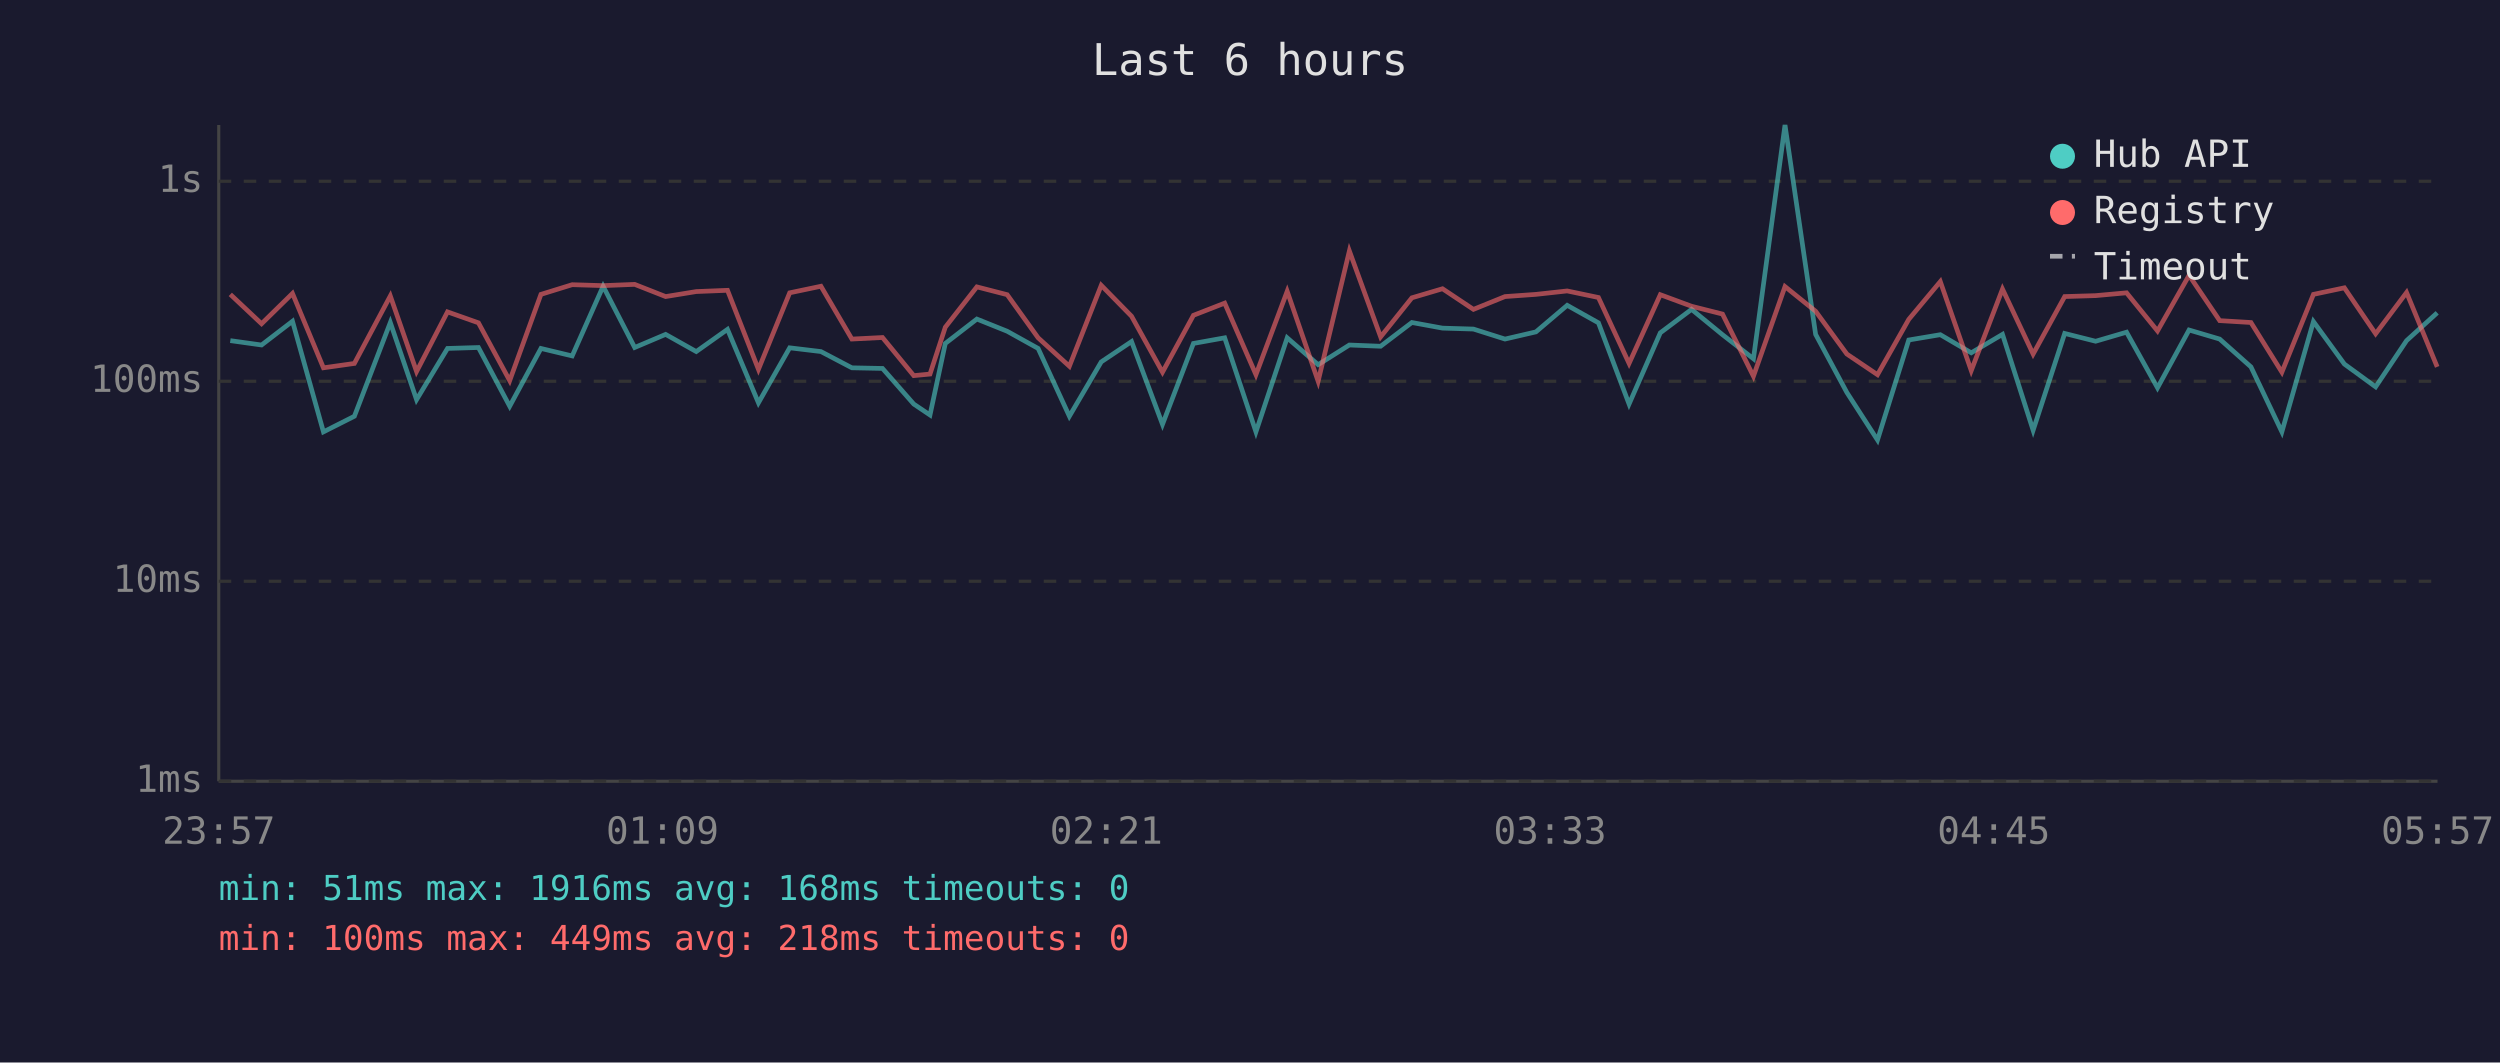
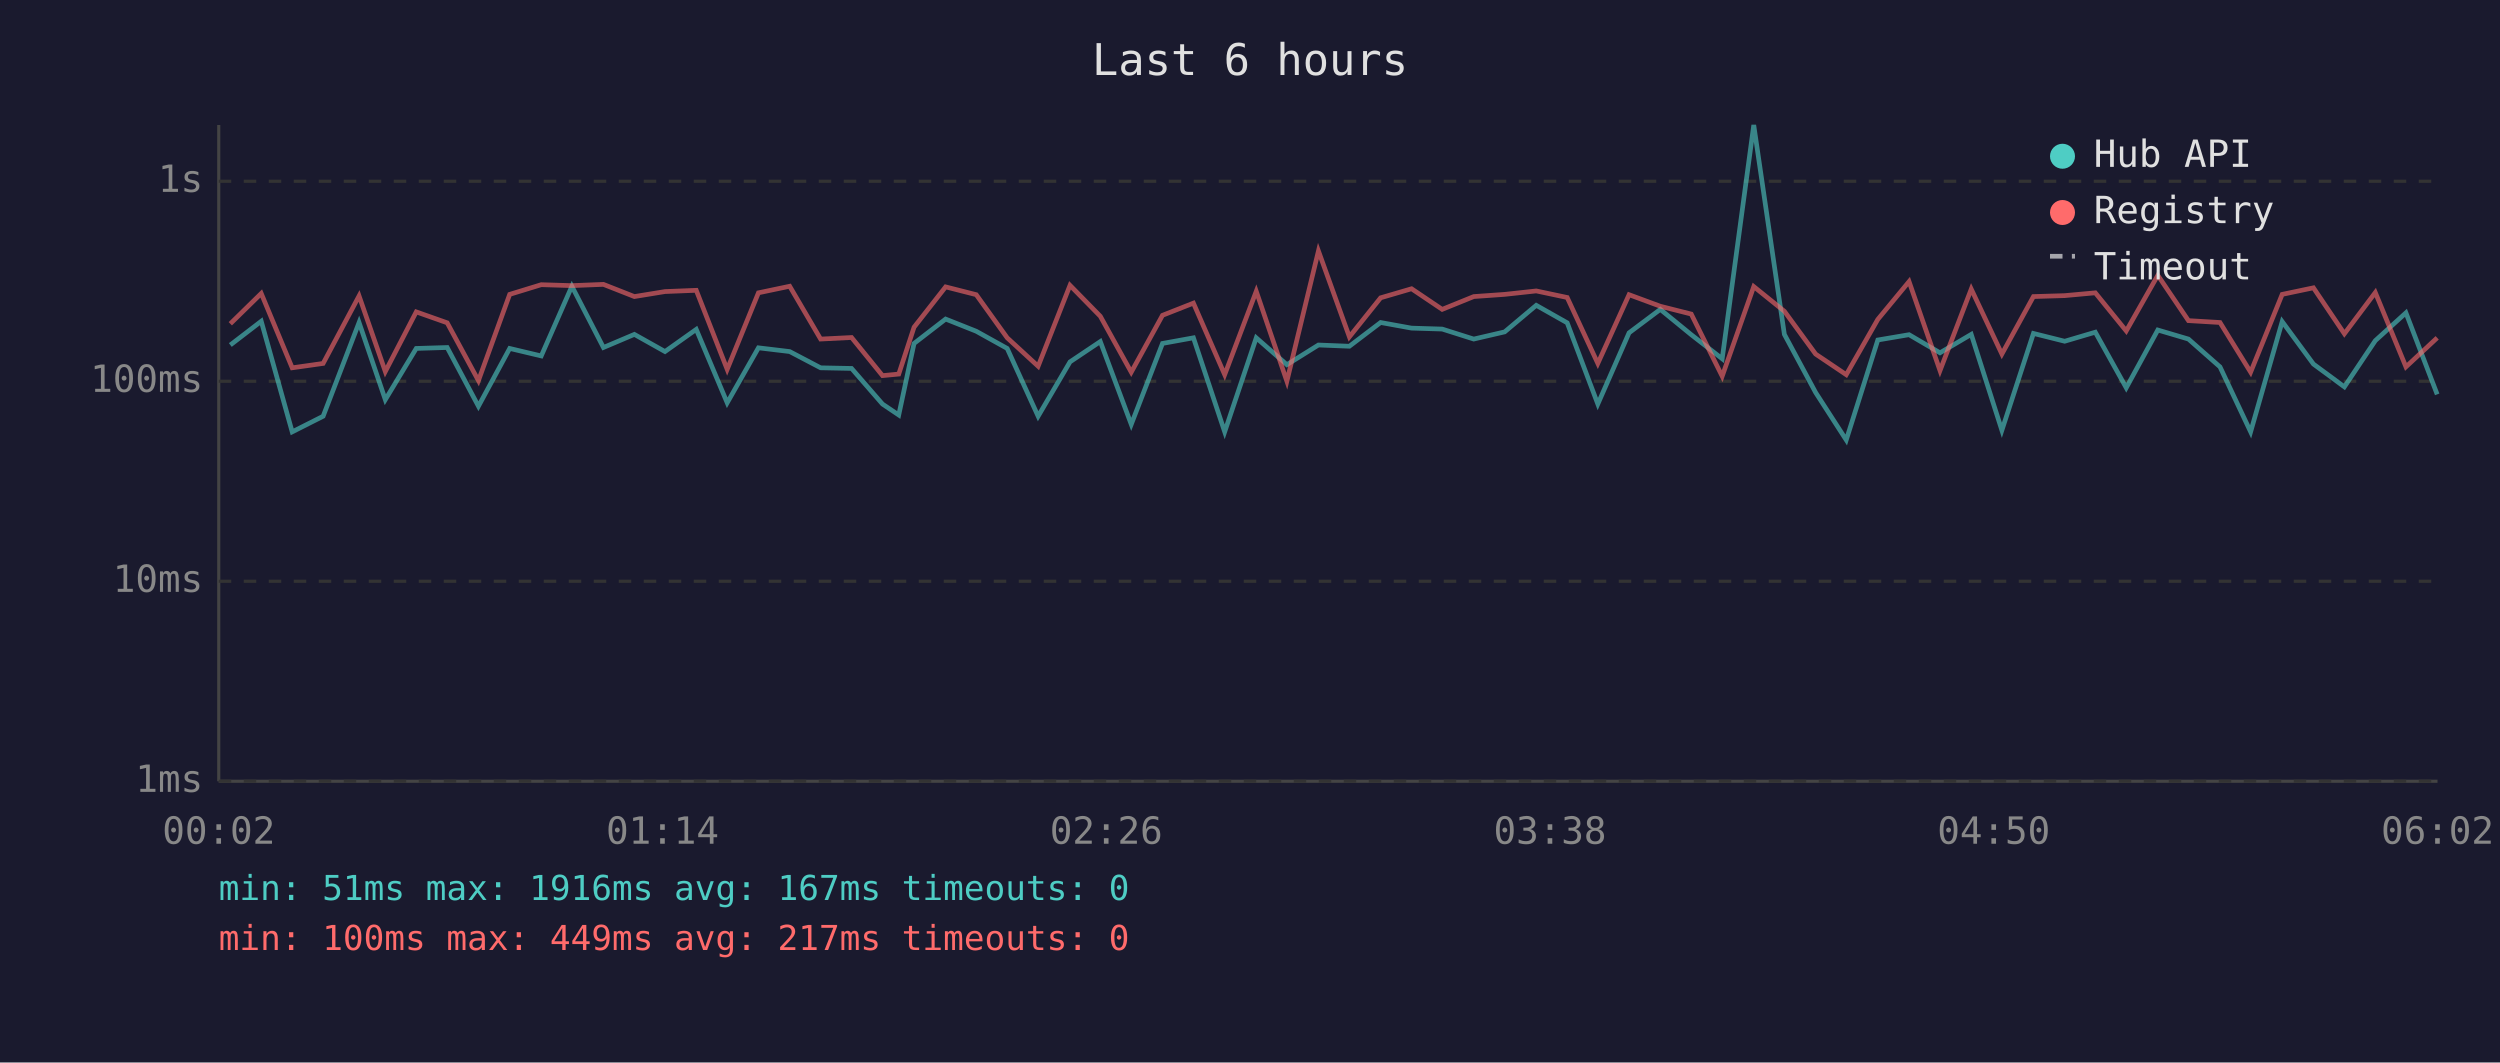
<svg xmlns="http://www.w3.org/2000/svg" viewBox="0 0 800 340" font-family="monospace" font-size="12">
  <rect width="800" height="340" fill="#1a1a2e" />
  <text x="400" y="24" fill="#e0e0e0" font-size="14" text-anchor="middle">Last 6 hours</text>
  <line x1="70" y1="40" x2="70" y2="250" stroke="#444" stroke-width="1" />
  <line x1="70" y1="250" x2="780" y2="250" stroke="#444" stroke-width="1" />
  <line x1="70" y1="250" x2="780" y2="250" stroke="#333" stroke-width="1" stroke-dasharray="4" />
  <text x="65" y="250" fill="#888" text-anchor="end" dominant-baseline="middle">1ms</text>
  <line x1="70" y1="186" x2="780" y2="186" stroke="#333" stroke-width="1" stroke-dasharray="4" />
  <text x="65" y="186" fill="#888" text-anchor="end" dominant-baseline="middle">10ms</text>
  <line x1="70" y1="122" x2="780" y2="122" stroke="#333" stroke-width="1" stroke-dasharray="4" />
  <text x="65" y="122" fill="#888" text-anchor="end" dominant-baseline="middle">100ms</text>
  <line x1="70" y1="58" x2="780" y2="58" stroke="#333" stroke-width="1" stroke-dasharray="4" />
  <text x="65" y="58" fill="#888" text-anchor="end" dominant-baseline="middle">1s</text>
-   <text x="70" y="270" fill="#888" text-anchor="middle">23:57</text>
-   <text x="212" y="270" fill="#888" text-anchor="middle">01:09</text>
-   <text x="354" y="270" fill="#888" text-anchor="middle">02:21</text>
-   <text x="496" y="270" fill="#888" text-anchor="middle">03:33</text>
-   <text x="638" y="270" fill="#888" text-anchor="middle">04:45</text>
-   <text x="780" y="270" fill="#888" text-anchor="middle">05:57</text>
-   <polyline points="73.7,109.0 83.7,110.4 93.6,102.8 103.5,138.2 113.4,133.2 124.9,103.2 133.3,127.9 143.2,111.5 153.1,111.2 163.1,130.0 173.1,111.5 183.1,113.9 193.0,91.6 203.1,111.2 213.0,107.0 222.8,112.5 232.8,105.4 242.7,128.9 252.7,111.3 262.7,112.5 272.6,117.7 282.4,117.9 292.4,129.3 297.6,132.8 302.5,109.9 312.6,102.1 322.3,106.0 332.2,111.5 342.2,133.2 352.4,115.8 362.1,109.3 372.0,135.8 381.9,109.9 391.9,108.1 401.9,138.2 411.9,108.1 421.8,116.7 431.8,110.4 441.8,110.8 451.8,103.2 461.6,105.0 471.5,105.3 481.6,108.5 491.5,106.2 501.5,97.7 511.5,103.3 521.3,129.3 531.3,106.5 541.3,99.0 551.2,107.1 561.1,114.8 571.2,40.0 581.0,107.0 591.0,125.6 600.8,140.8 610.8,108.8 620.9,107.1 630.8,112.9 640.8,107.0 650.6,137.7 660.7,106.7 670.6,109.2 680.5,106.3 690.4,124.1 700.5,105.6 710.3,108.5 720.3,117.4 730.2,138.2 740.3,102.9 750.2,116.5 760.2,123.8 770.1,109.0 779.9,100.1" fill="none" stroke="#4ecdc4" stroke-width="1.5" opacity="0.6" />
-   <polyline points="73.7,94.2 83.7,103.6 93.6,93.9 103.5,117.7 113.4,116.3 124.9,94.7 133.3,118.9 143.2,99.8 153.1,103.3 163.1,121.8 173.1,94.2 183.1,91.1 193.0,91.4 203.1,91.0 213.0,94.9 222.8,93.3 232.8,92.9 242.7,118.2 252.7,93.7 262.7,91.6 272.6,108.5 282.4,108.0 292.4,120.2 297.6,119.7 302.5,104.7 312.6,91.8 322.3,94.3 332.2,108.1 342.2,117.2 352.4,91.3 362.1,101.2 372.0,119.1 381.9,100.9 391.9,97.0 401.9,119.9 411.9,93.2 421.8,122.0 431.8,80.3 441.8,107.8 451.8,95.3 461.6,92.4 471.5,99.0 481.6,94.9 491.5,94.2 501.5,93.1 511.5,95.2 521.3,116.3 531.3,94.3 541.3,98.0 551.2,100.5 561.1,120.4 571.2,91.7 581.0,99.6 591.0,113.3 600.8,119.9 610.8,102.2 620.9,90.1 630.8,118.6 640.8,92.5 650.6,113.3 660.7,94.9 670.6,94.6 680.5,93.7 690.4,105.9 700.5,88.1 710.3,102.6 720.3,103.2 730.2,119.1 740.3,94.2 750.2,92.1 760.2,106.8 770.1,93.6 779.9,117.4" fill="none" stroke="#ff6b6b" stroke-width="1.5" opacity="0.6" />
+   <text x="70" y="270" fill="#888" text-anchor="middle">00:02</text>
+   <text x="212" y="270" fill="#888" text-anchor="middle">01:14</text>
+   <text x="354" y="270" fill="#888" text-anchor="middle">02:26</text>
+   <text x="496" y="270" fill="#888" text-anchor="middle">03:38</text>
+   <text x="638" y="270" fill="#888" text-anchor="middle">04:50</text>
+   <text x="780" y="270" fill="#888" text-anchor="middle">06:02</text>
+   <polyline points="73.7,110.4 83.6,102.8 93.5,138.2 103.4,133.2 114.9,103.2 123.3,127.9 133.2,111.5 143.1,111.2 153.1,130.0 163.1,111.5 173.2,113.9 183.0,91.6 193.1,111.2 203.0,107.0 212.8,112.5 222.8,105.4 232.7,128.9 242.7,111.3 252.7,112.5 262.6,117.7 272.5,117.9 282.4,129.3 287.6,132.8 292.5,109.9 302.6,102.1 312.4,106.0 322.3,111.5 332.2,133.2 342.4,115.8 352.1,109.3 362.0,135.8 372.0,109.9 381.9,108.1 391.9,138.2 402.0,108.1 411.8,116.7 421.9,110.4 431.8,110.8 441.8,103.2 451.7,105.0 461.5,105.3 471.6,108.5 481.5,106.2 491.6,97.7 501.5,103.3 511.3,129.3 521.3,106.5 531.3,99.0 541.2,107.1 551.1,114.8 561.2,40.0 571.0,107.0 581.0,125.6 590.8,140.8 600.9,108.8 610.9,107.1 620.8,112.9 630.8,107.0 640.6,137.7 650.7,106.7 660.7,109.2 670.5,106.3 680.4,124.1 690.5,105.6 700.3,108.5 710.4,117.4 720.2,138.2 730.3,102.9 740.3,116.5 750.2,123.8 760.1,109.0 769.9,100.1 779.9,126.2" fill="none" stroke="#4ecdc4" stroke-width="1.5" opacity="0.6" />
+   <polyline points="73.7,103.6 83.6,93.9 93.5,117.7 103.4,116.3 114.9,94.7 123.3,118.9 133.2,99.8 143.1,103.3 153.1,121.8 163.1,94.2 173.2,91.1 183.0,91.4 193.1,91.0 203.0,94.9 212.8,93.3 222.8,92.9 232.7,118.2 242.7,93.7 252.7,91.6 262.6,108.5 272.5,108.0 282.4,120.2 287.6,119.7 292.5,104.7 302.6,91.8 312.4,94.3 322.3,108.1 332.2,117.2 342.4,91.3 352.1,101.2 362.0,119.1 372.0,100.9 381.9,97.0 391.9,119.9 402.0,93.2 411.8,122.0 421.9,80.3 431.8,107.8 441.8,95.3 451.7,92.4 461.5,99.0 471.6,94.9 481.5,94.2 491.6,93.1 501.5,95.2 511.3,116.3 521.3,94.3 531.3,98.0 541.2,100.5 551.1,120.4 561.2,91.7 571.0,99.6 581.0,113.3 590.8,119.9 600.9,102.2 610.9,90.1 620.8,118.6 630.8,92.5 640.6,113.3 650.7,94.9 660.7,94.6 670.5,93.7 680.4,105.9 690.5,88.1 700.3,102.6 710.4,103.2 720.2,119.1 730.3,94.2 740.3,92.1 750.2,106.8 760.1,93.6 769.9,117.4 779.9,108.1" fill="none" stroke="#ff6b6b" stroke-width="1.5" opacity="0.6" />
  <circle cx="660" cy="50" r="4" fill="#4ecdc4" />
  <text x="670" y="50" fill="#e0e0e0" dominant-baseline="middle">Hub API</text>
  <circle cx="660" cy="68" r="4" fill="#ff6b6b" />
  <text x="670" y="68" fill="#e0e0e0" dominant-baseline="middle">Registry</text>
  <line x1="656" y1="82" x2="664" y2="82" stroke="#e0e0e0" stroke-width="1.5" stroke-dasharray="4,3" opacity="0.7" />
  <text x="670" y="86" fill="#e0e0e0" dominant-baseline="middle">Timeout</text>
-   <text x="70" y="288" fill="#4ecdc4" font-size="11">min: 51ms  max: 1916ms  avg: 168ms  timeouts: 0</text>
-   <text x="70" y="304" fill="#ff6b6b" font-size="11">min: 100ms  max: 449ms  avg: 218ms  timeouts: 0</text>
+   <text x="70" y="288" fill="#4ecdc4" font-size="11">min: 51ms  max: 1916ms  avg: 167ms  timeouts: 0</text>
+   <text x="70" y="304" fill="#ff6b6b" font-size="11">min: 100ms  max: 449ms  avg: 217ms  timeouts: 0</text>
</svg>
